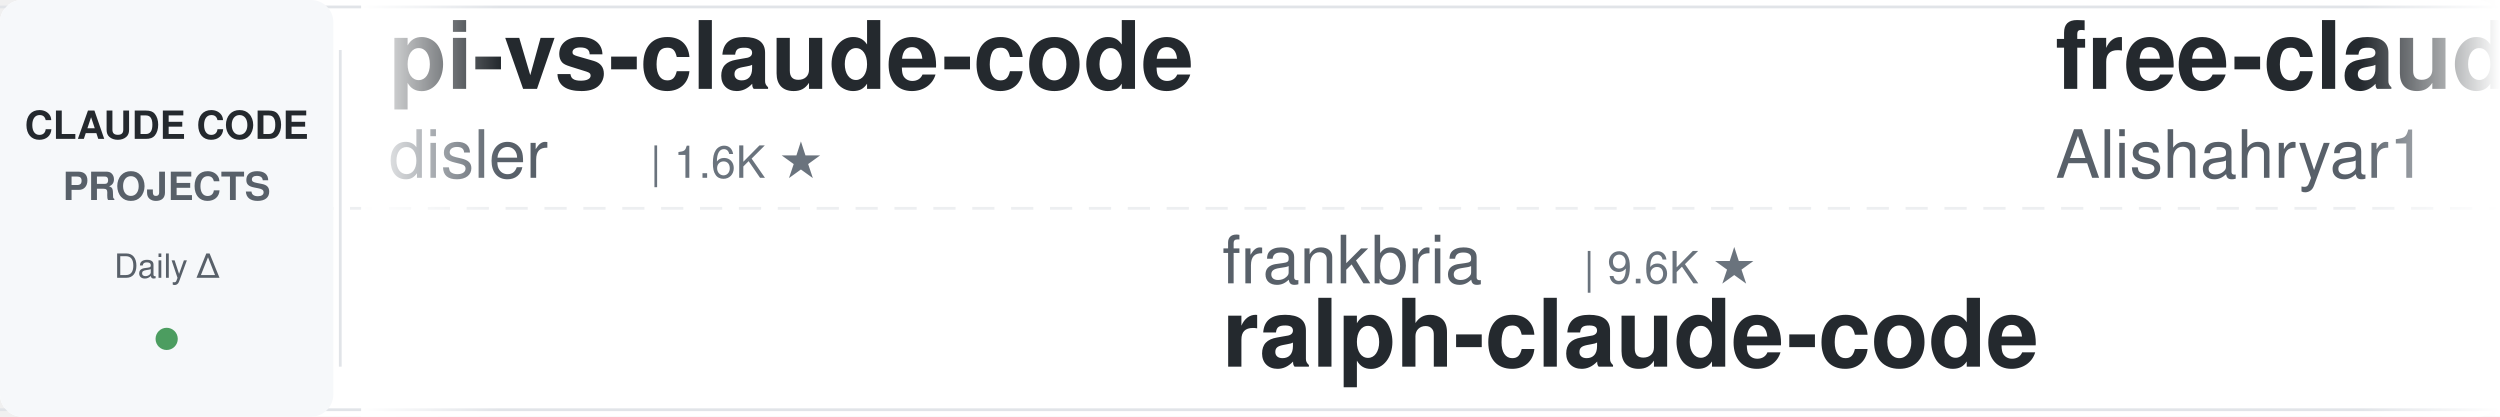
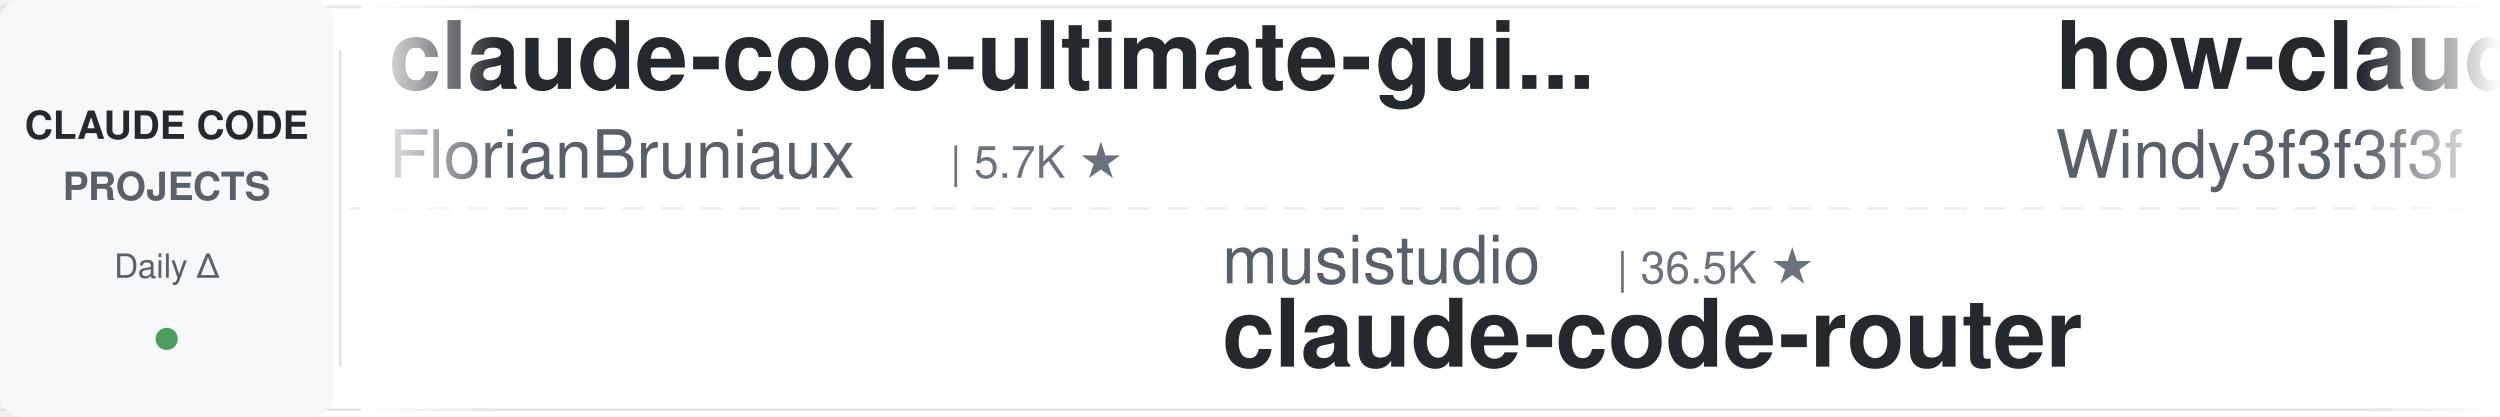
<svg xmlns="http://www.w3.org/2000/svg" width="900" height="150">
  <defs>
    <linearGradient id="leftFade" x1="0%" y1="0%" x2="100%" y2="0%">
      <stop offset="0%" style="stop-color:#ffffff;stop-opacity:1" />
      <stop offset="100%" style="stop-color:#ffffff;stop-opacity:0" />
    </linearGradient>
    <linearGradient id="rightFade" x1="0%" y1="0%" x2="100%" y2="0%">
      <stop offset="0%" style="stop-color:#ffffff;stop-opacity:0" />
      <stop offset="100%" style="stop-color:#ffffff;stop-opacity:1" />
    </linearGradient>
  </defs>
  <rect width="900" height="150" fill="#ffffff" rx="8" />
  <rect x="0" y="2" width="900" height="1" fill="#e1e4e8" />
  <rect x="0" y="147" width="900" height="1" fill="#e1e4e8" />
  <line x1="0" y1="75" x2="900" y2="75" stroke="#e1e4e8" stroke-width="1" stroke-dasharray="8 6" opacity="0.6" />
  <rect x="0" y="0" width="120" height="150" fill="#f6f8fa" rx="8" />
  <text x="60" y="50" font-family="-apple-system, BlinkMacSystemFont, 'Segoe UI', Helvetica, Arial, sans-serif" font-size="14" font-weight="600" fill="#24292e" text-anchor="middle">CLAUDE CODE</text>
  <text x="60" y="72" font-family="-apple-system, BlinkMacSystemFont, 'Segoe UI', Helvetica, Arial, sans-serif" font-size="14" font-weight="600" fill="#586069" text-anchor="middle">PROJECTS</text>
  <text x="60" y="100" font-family="-apple-system, BlinkMacSystemFont, 'Segoe UI', Helvetica, Arial, sans-serif" font-size="12" font-weight="500" fill="#586069" text-anchor="middle">Daily Δ</text>
  <circle cx="60" cy="122" r="4" fill="#22863a" opacity="0.8" />
  <rect x="122" y="18" width="1" height="114" fill="#e1e4e8" />
  <clipPath id="tickerClip">
    <rect x="130" y="0" width="770" height="150" />
  </clipPath>
  <g clip-path="url(#tickerClip)">
    <g id="tickerItems">
      <animateTransform attributeName="transform" attributeType="XML" type="translate" from="0 0" to="-3000 0" dur="54s" repeatCount="indefinite" />
      <g transform="translate(0, 0)">
-         <text x="140" y="32" font-family="-apple-system, BlinkMacSystemFont, 'Segoe UI', Helvetica, Arial, sans-serif" font-size="34" font-weight="600" fill="#24292e">pi-vs-claude-code</text>
-         <text x="140" y="64" font-family="-apple-system, BlinkMacSystemFont, 'Segoe UI', Helvetica, Arial, sans-serif" font-size="24" font-weight="400" fill="#586069">disler</text>
-         <text x="234" y="64" font-family="-apple-system, BlinkMacSystemFont, 'Segoe UI', Helvetica, Arial, sans-serif" font-size="16" font-weight="500" fill="#6a737d">| 1.6K ★</text>
+         <text x="140" y="32" font-family="-apple-system, BlinkMacSystemFont, 'Segoe UI', Helvetica, Arial, sans-serif" font-size="34" font-weight="600" fill="#24292e">claude-code-ultimate-gui...</text>
+         <text x="140" y="64" font-family="-apple-system, BlinkMacSystemFont, 'Segoe UI', Helvetica, Arial, sans-serif" font-size="24" font-weight="400" fill="#586069">FlorianBruniaux</text>
+         <text x="342" y="64" font-family="-apple-system, BlinkMacSystemFont, 'Segoe UI', Helvetica, Arial, sans-serif" font-size="16" font-weight="500" fill="#6a737d">| 5.7K ★</text>
      </g>
      <g transform="translate(300, 0)">
-         <text x="140" y="102" font-family="-apple-system, BlinkMacSystemFont, 'Segoe UI', Helvetica, Arial, sans-serif" font-size="24" font-weight="400" fill="#586069">frankbria</text>
-         <text x="270" y="102" font-family="-apple-system, BlinkMacSystemFont, 'Segoe UI', Helvetica, Arial, sans-serif" font-size="16" font-weight="500" fill="#6a737d">| 9.6K ★</text>
-         <text x="140" y="132" font-family="-apple-system, BlinkMacSystemFont, 'Segoe UI', Helvetica, Arial, sans-serif" font-size="34" font-weight="600" fill="#24292e">ralph-claude-code</text>
+         <text x="140" y="102" font-family="-apple-system, BlinkMacSystemFont, 'Segoe UI', Helvetica, Arial, sans-serif" font-size="24" font-weight="400" fill="#586069">musistudio</text>
+         <text x="282" y="102" font-family="-apple-system, BlinkMacSystemFont, 'Segoe UI', Helvetica, Arial, sans-serif" font-size="16" font-weight="500" fill="#6a737d">| 36.5K ★</text>
+         <text x="140" y="132" font-family="-apple-system, BlinkMacSystemFont, 'Segoe UI', Helvetica, Arial, sans-serif" font-size="34" font-weight="600" fill="#24292e">claude-code-router</text>
      </g>
      <g transform="translate(600, 0)">
-         <text x="140" y="32" font-family="-apple-system, BlinkMacSystemFont, 'Segoe UI', Helvetica, Arial, sans-serif" font-size="34" font-weight="600" fill="#24292e">free-claude-code</text>
-         <text x="140" y="64" font-family="-apple-system, BlinkMacSystemFont, 'Segoe UI', Helvetica, Arial, sans-serif" font-size="24" font-weight="400" fill="#586069">Alishahryar1</text>
-         <text x="306" y="64" font-family="-apple-system, BlinkMacSystemFont, 'Segoe UI', Helvetica, Arial, sans-serif" font-size="16" font-weight="500" fill="#6a737d">| 44.6K ★</text>
+         <text x="140" y="32" font-family="-apple-system, BlinkMacSystemFont, 'Segoe UI', Helvetica, Arial, sans-serif" font-size="34" font-weight="600" fill="#24292e">how-claude-code-works</text>
+         <text x="140" y="64" font-family="-apple-system, BlinkMacSystemFont, 'Segoe UI', Helvetica, Arial, sans-serif" font-size="24" font-weight="400" fill="#586069">Windy3f3f3f3f</text>
+         <text x="318" y="64" font-family="-apple-system, BlinkMacSystemFont, 'Segoe UI', Helvetica, Arial, sans-serif" font-size="16" font-weight="500" fill="#6a737d">| 3.4K ★</text>
      </g>
      <g transform="translate(900, 0)">
-         <text x="140" y="102" font-family="-apple-system, BlinkMacSystemFont, 'Segoe UI', Helvetica, Arial, sans-serif" font-size="24" font-weight="400" fill="#586069">alirezarezvani</text>
-         <text x="330" y="102" font-family="-apple-system, BlinkMacSystemFont, 'Segoe UI', Helvetica, Arial, sans-serif" font-size="16" font-weight="500" fill="#6a737d">| 23.9K ★</text>
-         <text x="140" y="132" font-family="-apple-system, BlinkMacSystemFont, 'Segoe UI', Helvetica, Arial, sans-serif" font-size="34" font-weight="600" fill="#24292e">claude-skills</text>
+         <text x="140" y="102" font-family="-apple-system, BlinkMacSystemFont, 'Segoe UI', Helvetica, Arial, sans-serif" font-size="24" font-weight="400" fill="#586069">Piebald-AI</text>
+         <text x="282" y="102" font-family="-apple-system, BlinkMacSystemFont, 'Segoe UI', Helvetica, Arial, sans-serif" font-size="16" font-weight="500" fill="#6a737d">| 12.2K ★</text>
+         <text x="140" y="132" font-family="-apple-system, BlinkMacSystemFont, 'Segoe UI', Helvetica, Arial, sans-serif" font-size="34" font-weight="600" fill="#24292e">claude-code-system-promp...</text>
      </g>
      <g transform="translate(1200, 0)">
-         <text x="140" y="32" font-family="-apple-system, BlinkMacSystemFont, 'Segoe UI', Helvetica, Arial, sans-serif" font-size="34" font-weight="600" fill="#24292e">sc-claude-code-files</text>
-         <text x="140" y="64" font-family="-apple-system, BlinkMacSystemFont, 'Segoe UI', Helvetica, Arial, sans-serif" font-size="24" font-weight="400" fill="#586069">https-deeplearning-ai</text>
-         <text x="414" y="64" font-family="-apple-system, BlinkMacSystemFont, 'Segoe UI', Helvetica, Arial, sans-serif" font-size="16" font-weight="500" fill="#6a737d">| 538 ★</text>
+         <text x="140" y="32" font-family="-apple-system, BlinkMacSystemFont, 'Segoe UI', Helvetica, Arial, sans-serif" font-size="34" font-weight="600" fill="#24292e">ECC</text>
+         <text x="140" y="64" font-family="-apple-system, BlinkMacSystemFont, 'Segoe UI', Helvetica, Arial, sans-serif" font-size="24" font-weight="400" fill="#586069">affaan-m</text>
+         <text x="258" y="64" font-family="-apple-system, BlinkMacSystemFont, 'Segoe UI', Helvetica, Arial, sans-serif" font-size="16" font-weight="500" fill="#6a737d">| 238.3K ★</text>
      </g>
      <g transform="translate(1500, 0)">
+         <text x="140" y="102" font-family="-apple-system, BlinkMacSystemFont, 'Segoe UI', Helvetica, Arial, sans-serif" font-size="24" font-weight="400" fill="#586069">xu-xiang</text>
+         <text x="258" y="102" font-family="-apple-system, BlinkMacSystemFont, 'Segoe UI', Helvetica, Arial, sans-serif" font-size="16" font-weight="500" fill="#6a737d">| 1.8K ★</text>
+         <text x="140" y="132" font-family="-apple-system, BlinkMacSystemFont, 'Segoe UI', Helvetica, Arial, sans-serif" font-size="34" font-weight="600" fill="#24292e">everything-claude-code-z...</text>
+       </g>
+       <g transform="translate(1800, 0)">
+         <text x="140" y="32" font-family="-apple-system, BlinkMacSystemFont, 'Segoe UI', Helvetica, Arial, sans-serif" font-size="34" font-weight="600" fill="#24292e">claude_code_src</text>
+         <text x="140" y="64" font-family="-apple-system, BlinkMacSystemFont, 'Segoe UI', Helvetica, Arial, sans-serif" font-size="24" font-weight="400" fill="#586069">ponponon</text>
+         <text x="258" y="64" font-family="-apple-system, BlinkMacSystemFont, 'Segoe UI', Helvetica, Arial, sans-serif" font-size="16" font-weight="500" fill="#6a737d">| 2.3K ★</text>
+       </g>
+       <g transform="translate(2100, 0)">
        <text x="140" y="102" font-family="-apple-system, BlinkMacSystemFont, 'Segoe UI', Helvetica, Arial, sans-serif" font-size="24" font-weight="400" fill="#586069">anthropics</text>
        <text x="282" y="102" font-family="-apple-system, BlinkMacSystemFont, 'Segoe UI', Helvetica, Arial, sans-serif" font-size="16" font-weight="500" fill="#6a737d">| 166.7K ★</text>
        <text x="140" y="132" font-family="-apple-system, BlinkMacSystemFont, 'Segoe UI', Helvetica, Arial, sans-serif" font-size="34" font-weight="600" fill="#24292e">skills</text>
      </g>
-       <g transform="translate(1800, 0)">
-         <text x="140" y="32" font-family="-apple-system, BlinkMacSystemFont, 'Segoe UI', Helvetica, Arial, sans-serif" font-size="34" font-weight="600" fill="#24292e">claude-code-my-workflow</text>
-         <text x="140" y="64" font-family="-apple-system, BlinkMacSystemFont, 'Segoe UI', Helvetica, Arial, sans-serif" font-size="24" font-weight="400" fill="#586069">pedrohcgs</text>
-         <text x="270" y="64" font-family="-apple-system, BlinkMacSystemFont, 'Segoe UI', Helvetica, Arial, sans-serif" font-size="16" font-weight="500" fill="#6a737d">| 1.4K ★</text>
-       </g>
-       <g transform="translate(2100, 0)">
-         <text x="140" y="102" font-family="-apple-system, BlinkMacSystemFont, 'Segoe UI', Helvetica, Arial, sans-serif" font-size="24" font-weight="400" fill="#586069">jeremylongshore</text>
-         <text x="342" y="102" font-family="-apple-system, BlinkMacSystemFont, 'Segoe UI', Helvetica, Arial, sans-serif" font-size="16" font-weight="500" fill="#6a737d">| 2.6K ★</text>
-         <text x="140" y="132" font-family="-apple-system, BlinkMacSystemFont, 'Segoe UI', Helvetica, Arial, sans-serif" font-size="34" font-weight="600" fill="#24292e">claude-code-plugins-plus...</text>
-       </g>
      <g transform="translate(2400, 0)">
-         <text x="140" y="32" font-family="-apple-system, BlinkMacSystemFont, 'Segoe UI', Helvetica, Arial, sans-serif" font-size="34" font-weight="600" fill="#24292e">claude-code-from-scratch</text>
-         <text x="140" y="64" font-family="-apple-system, BlinkMacSystemFont, 'Segoe UI', Helvetica, Arial, sans-serif" font-size="24" font-weight="400" fill="#586069">Windy3f3f3f3f</text>
-         <text x="318" y="64" font-family="-apple-system, BlinkMacSystemFont, 'Segoe UI', Helvetica, Arial, sans-serif" font-size="16" font-weight="500" fill="#6a737d">| 2.5K ★</text>
+         <text x="140" y="32" font-family="-apple-system, BlinkMacSystemFont, 'Segoe UI', Helvetica, Arial, sans-serif" font-size="34" font-weight="600" fill="#24292e">Auto-claude-code-researc...</text>
+         <text x="140" y="64" font-family="-apple-system, BlinkMacSystemFont, 'Segoe UI', Helvetica, Arial, sans-serif" font-size="24" font-weight="400" fill="#586069">wanshuiyin</text>
+         <text x="282" y="64" font-family="-apple-system, BlinkMacSystemFont, 'Segoe UI', Helvetica, Arial, sans-serif" font-size="16" font-weight="500" fill="#6a737d">| 14.3K ★</text>
      </g>
      <g transform="translate(2700, 0)">
-         <text x="140" y="102" font-family="-apple-system, BlinkMacSystemFont, 'Segoe UI', Helvetica, Arial, sans-serif" font-size="24" font-weight="400" fill="#586069">Donchitos</text>
-         <text x="270" y="102" font-family="-apple-system, BlinkMacSystemFont, 'Segoe UI', Helvetica, Arial, sans-serif" font-size="16" font-weight="500" fill="#6a737d">| 23.7K ★</text>
-         <text x="140" y="132" font-family="-apple-system, BlinkMacSystemFont, 'Segoe UI', Helvetica, Arial, sans-serif" font-size="34" font-weight="600" fill="#24292e">Claude-Code-Game-Studios</text>
+         <text x="140" y="102" font-family="-apple-system, BlinkMacSystemFont, 'Segoe UI', Helvetica, Arial, sans-serif" font-size="24" font-weight="400" fill="#586069">ykdojo</text>
+         <text x="234" y="102" font-family="-apple-system, BlinkMacSystemFont, 'Segoe UI', Helvetica, Arial, sans-serif" font-size="16" font-weight="500" fill="#6a737d">| 9.6K ★</text>
+         <text x="140" y="132" font-family="-apple-system, BlinkMacSystemFont, 'Segoe UI', Helvetica, Arial, sans-serif" font-size="34" font-weight="600" fill="#24292e">claude-code-tips</text>
      </g>
      <g transform="translate(3000, 0)">
-         <text x="140" y="32" font-family="-apple-system, BlinkMacSystemFont, 'Segoe UI', Helvetica, Arial, sans-serif" font-size="34" font-weight="600" fill="#24292e">pi-vs-claude-code</text>
-         <text x="140" y="64" font-family="-apple-system, BlinkMacSystemFont, 'Segoe UI', Helvetica, Arial, sans-serif" font-size="24" font-weight="400" fill="#586069">disler</text>
-         <text x="234" y="64" font-family="-apple-system, BlinkMacSystemFont, 'Segoe UI', Helvetica, Arial, sans-serif" font-size="16" font-weight="500" fill="#6a737d">| 1.6K ★</text>
+         <text x="140" y="32" font-family="-apple-system, BlinkMacSystemFont, 'Segoe UI', Helvetica, Arial, sans-serif" font-size="34" font-weight="600" fill="#24292e">claude-code-ultimate-gui...</text>
+         <text x="140" y="64" font-family="-apple-system, BlinkMacSystemFont, 'Segoe UI', Helvetica, Arial, sans-serif" font-size="24" font-weight="400" fill="#586069">FlorianBruniaux</text>
+         <text x="342" y="64" font-family="-apple-system, BlinkMacSystemFont, 'Segoe UI', Helvetica, Arial, sans-serif" font-size="16" font-weight="500" fill="#6a737d">| 5.7K ★</text>
      </g>
      <g transform="translate(3300, 0)">
-         <text x="140" y="102" font-family="-apple-system, BlinkMacSystemFont, 'Segoe UI', Helvetica, Arial, sans-serif" font-size="24" font-weight="400" fill="#586069">frankbria</text>
-         <text x="270" y="102" font-family="-apple-system, BlinkMacSystemFont, 'Segoe UI', Helvetica, Arial, sans-serif" font-size="16" font-weight="500" fill="#6a737d">| 9.6K ★</text>
-         <text x="140" y="132" font-family="-apple-system, BlinkMacSystemFont, 'Segoe UI', Helvetica, Arial, sans-serif" font-size="34" font-weight="600" fill="#24292e">ralph-claude-code</text>
+         <text x="140" y="102" font-family="-apple-system, BlinkMacSystemFont, 'Segoe UI', Helvetica, Arial, sans-serif" font-size="24" font-weight="400" fill="#586069">musistudio</text>
+         <text x="282" y="102" font-family="-apple-system, BlinkMacSystemFont, 'Segoe UI', Helvetica, Arial, sans-serif" font-size="16" font-weight="500" fill="#6a737d">| 36.5K ★</text>
+         <text x="140" y="132" font-family="-apple-system, BlinkMacSystemFont, 'Segoe UI', Helvetica, Arial, sans-serif" font-size="34" font-weight="600" fill="#24292e">claude-code-router</text>
      </g>
      <g transform="translate(3600, 0)">
-         <text x="140" y="32" font-family="-apple-system, BlinkMacSystemFont, 'Segoe UI', Helvetica, Arial, sans-serif" font-size="34" font-weight="600" fill="#24292e">free-claude-code</text>
-         <text x="140" y="64" font-family="-apple-system, BlinkMacSystemFont, 'Segoe UI', Helvetica, Arial, sans-serif" font-size="24" font-weight="400" fill="#586069">Alishahryar1</text>
-         <text x="306" y="64" font-family="-apple-system, BlinkMacSystemFont, 'Segoe UI', Helvetica, Arial, sans-serif" font-size="16" font-weight="500" fill="#6a737d">| 44.6K ★</text>
+         <text x="140" y="32" font-family="-apple-system, BlinkMacSystemFont, 'Segoe UI', Helvetica, Arial, sans-serif" font-size="34" font-weight="600" fill="#24292e">how-claude-code-works</text>
+         <text x="140" y="64" font-family="-apple-system, BlinkMacSystemFont, 'Segoe UI', Helvetica, Arial, sans-serif" font-size="24" font-weight="400" fill="#586069">Windy3f3f3f3f</text>
+         <text x="318" y="64" font-family="-apple-system, BlinkMacSystemFont, 'Segoe UI', Helvetica, Arial, sans-serif" font-size="16" font-weight="500" fill="#6a737d">| 3.4K ★</text>
      </g>
      <g transform="translate(3900, 0)">
-         <text x="140" y="102" font-family="-apple-system, BlinkMacSystemFont, 'Segoe UI', Helvetica, Arial, sans-serif" font-size="24" font-weight="400" fill="#586069">alirezarezvani</text>
-         <text x="330" y="102" font-family="-apple-system, BlinkMacSystemFont, 'Segoe UI', Helvetica, Arial, sans-serif" font-size="16" font-weight="500" fill="#6a737d">| 23.9K ★</text>
-         <text x="140" y="132" font-family="-apple-system, BlinkMacSystemFont, 'Segoe UI', Helvetica, Arial, sans-serif" font-size="34" font-weight="600" fill="#24292e">claude-skills</text>
+         <text x="140" y="102" font-family="-apple-system, BlinkMacSystemFont, 'Segoe UI', Helvetica, Arial, sans-serif" font-size="24" font-weight="400" fill="#586069">Piebald-AI</text>
+         <text x="282" y="102" font-family="-apple-system, BlinkMacSystemFont, 'Segoe UI', Helvetica, Arial, sans-serif" font-size="16" font-weight="500" fill="#6a737d">| 12.2K ★</text>
+         <text x="140" y="132" font-family="-apple-system, BlinkMacSystemFont, 'Segoe UI', Helvetica, Arial, sans-serif" font-size="34" font-weight="600" fill="#24292e">claude-code-system-promp...</text>
      </g>
    </g>
  </g>
  <rect x="130" y="0" width="50" height="150" fill="url(#leftFade)" />
  <rect x="850" y="0" width="50" height="150" fill="url(#rightFade)" />
</svg>
